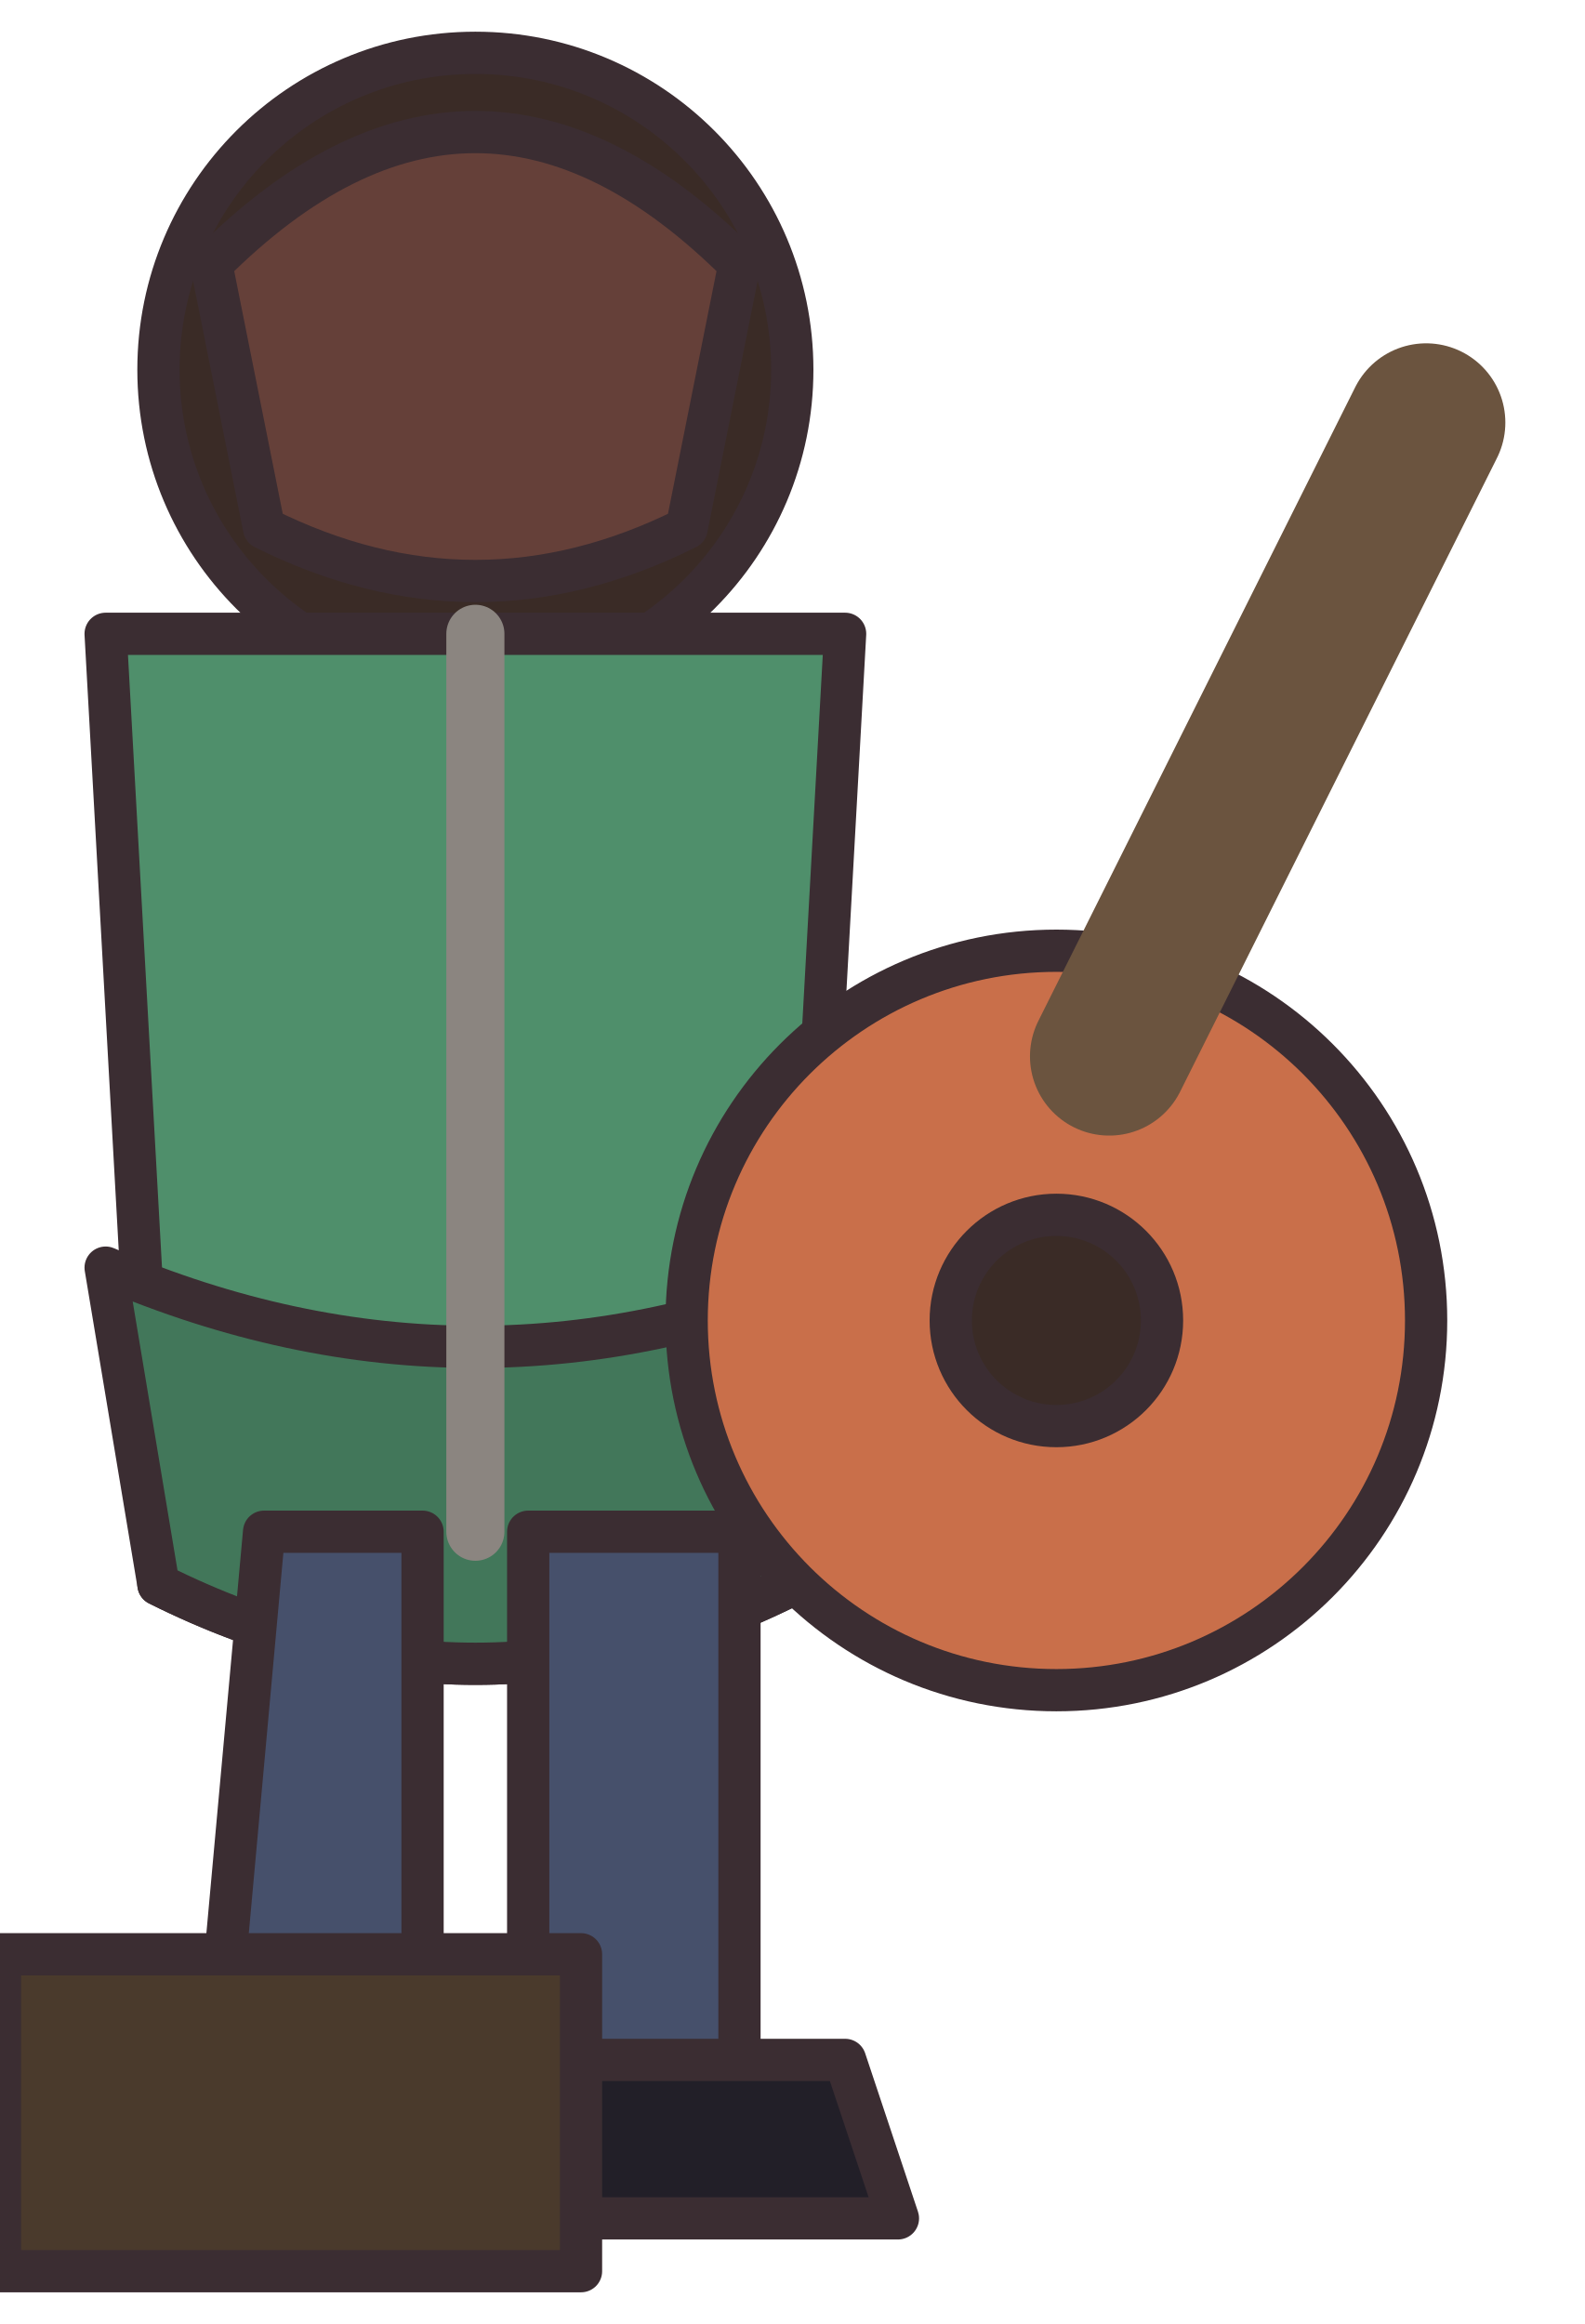
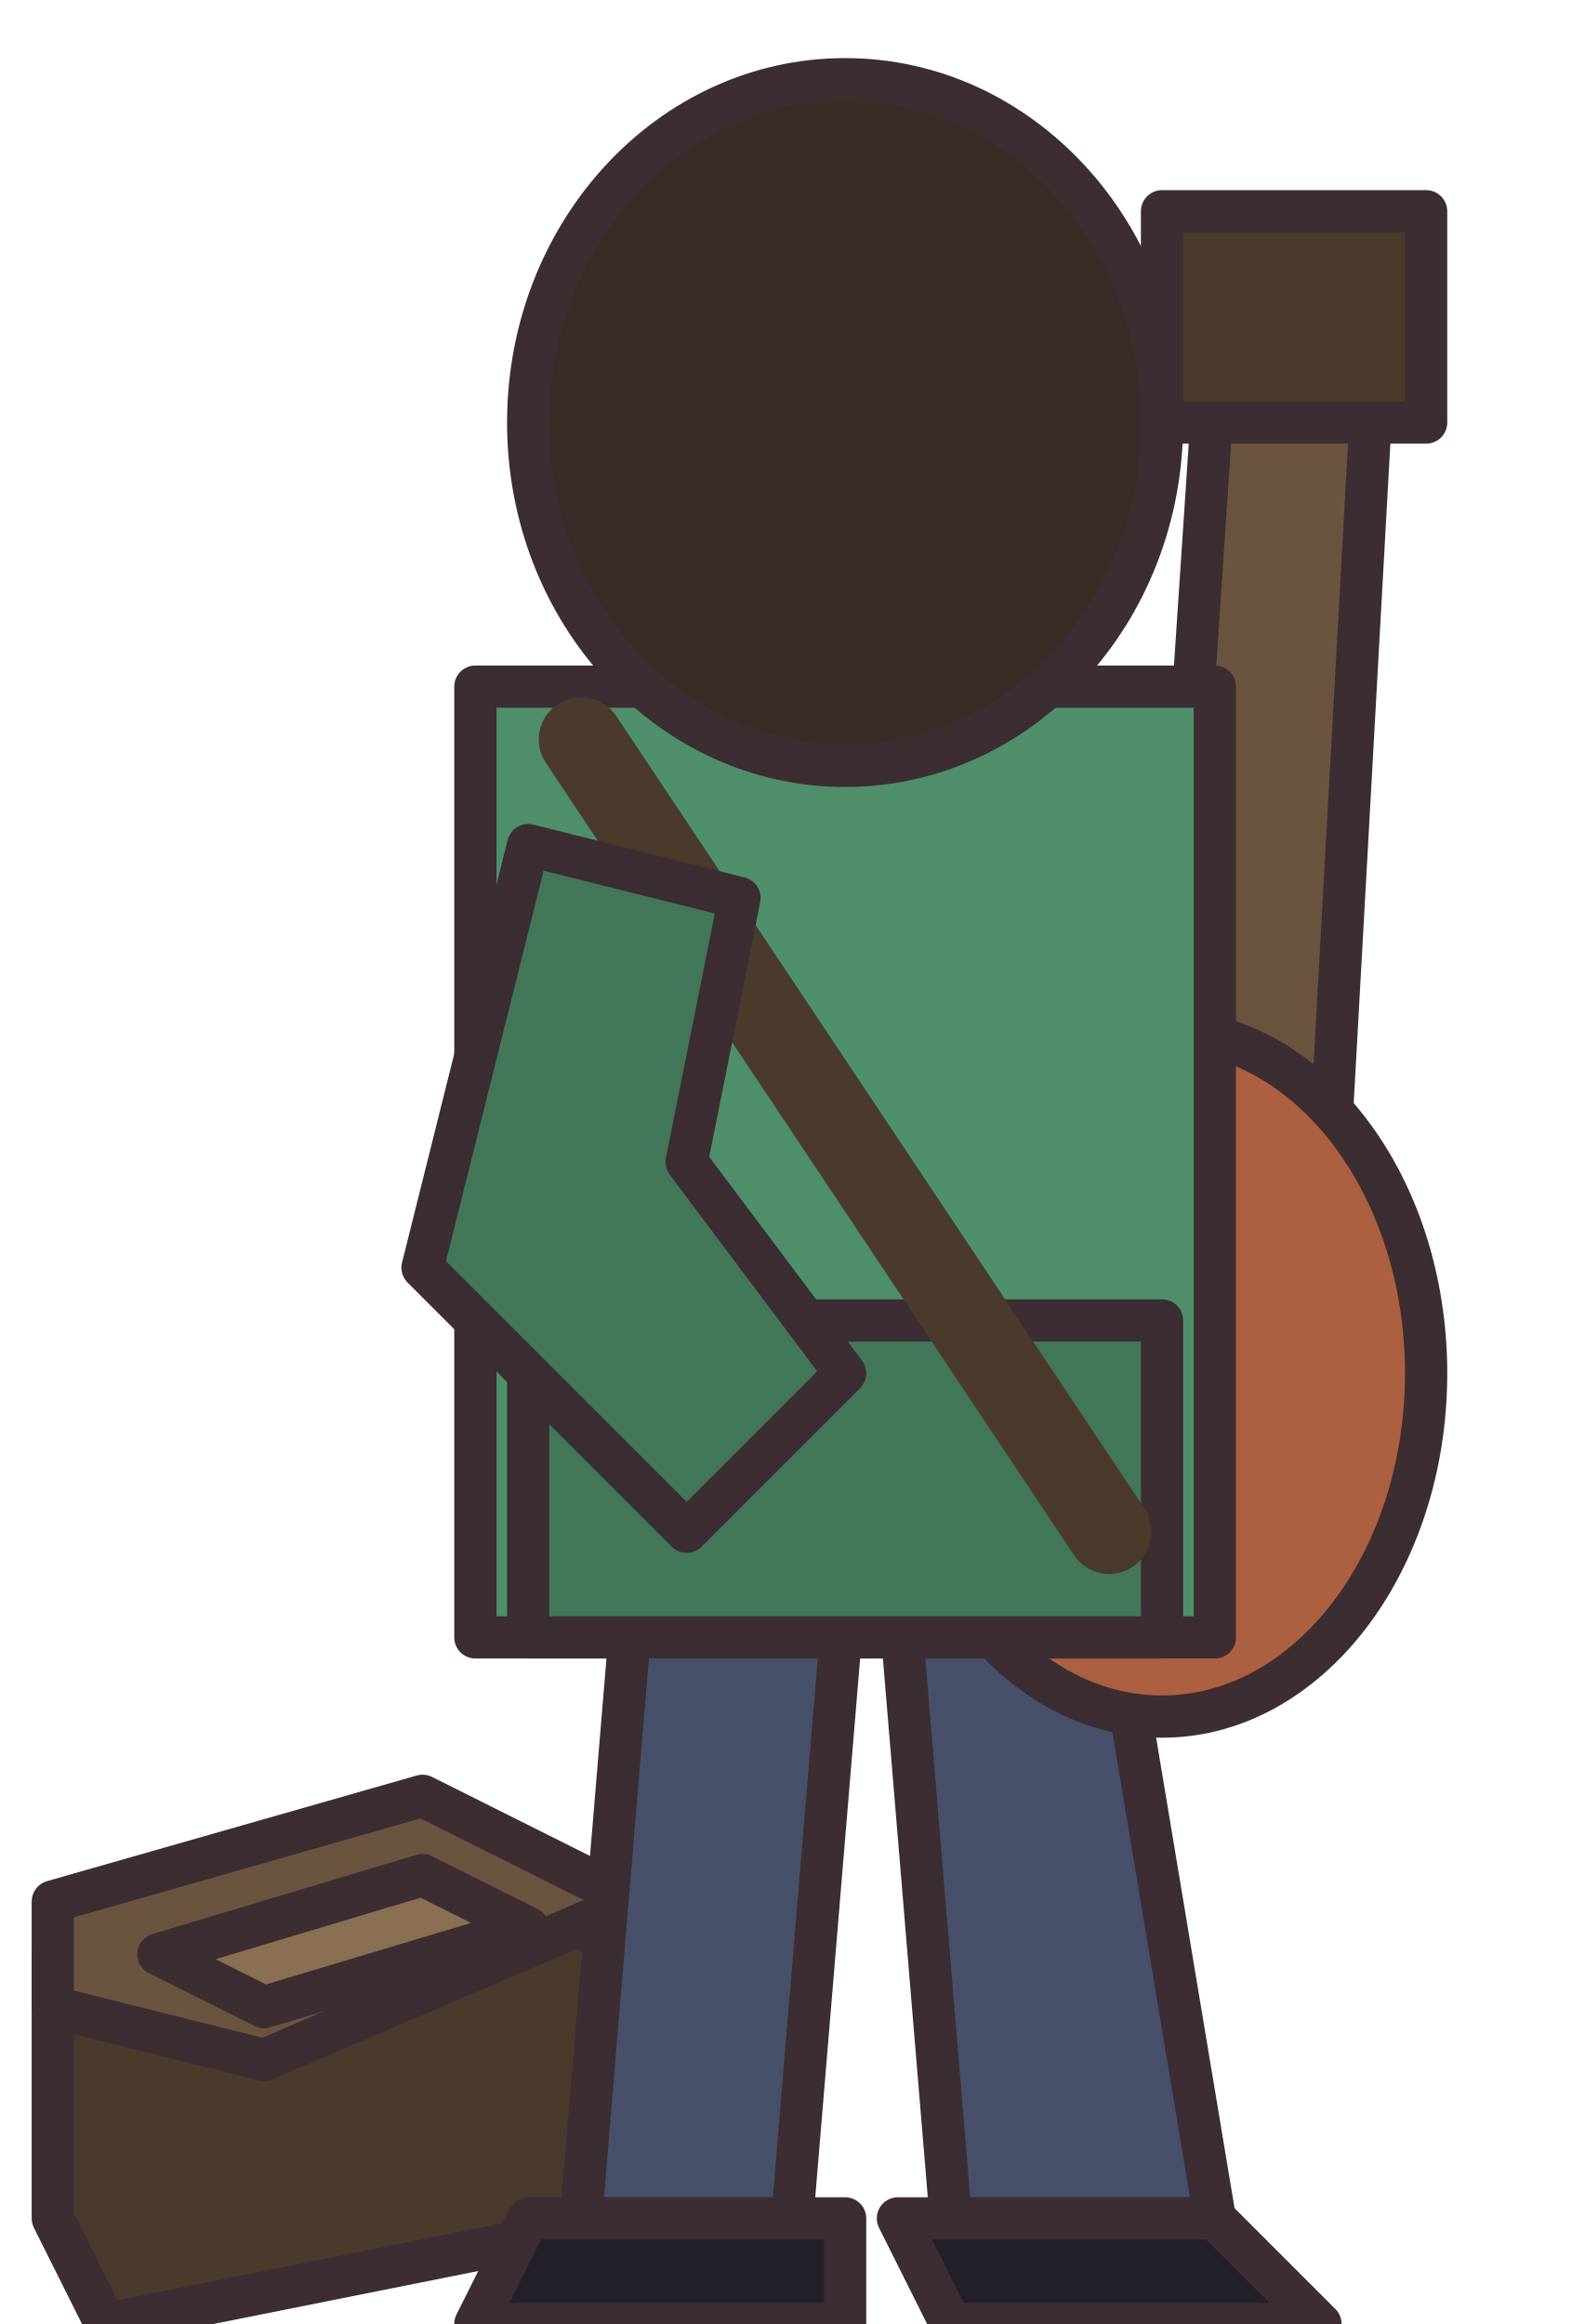
<svg xmlns="http://www.w3.org/2000/svg" width="30" height="44" viewBox="0 0 30 44" shape-rendering="geometricPrecision" stroke="#3b2d32" stroke-width="0.8" stroke-linejoin="round" stroke-linecap="round">
-   <circle cx="9" cy="7" r="6" fill="#3a2b26" />
-   <path d="M4 5 Q9 0 14 5 L13 10 Q9 12 5 10 Z" fill="#654039" />
-   <path d="M2 12 L16 12 L15 30 Q9 33 3 30 Z" fill="#4f8f6b" />
-   <path d="M2 24 Q9 27 16 24 L15 30 Q9 33 3 30 Z" fill="#42775a" />
-   <path d="M9 12 L9 29" stroke="#8b8580" stroke-width="1.1" />
-   <path d="M5 29 L8 29 L8 40 L4 40 Z M10 29 L14 29 L14 40 L10 40 Z" fill="#46506b" />
-   <path d="M3 39 L9 39 L8 42 L2 42 Z M10 39 L16 39 L17 42 L10 42 Z" fill="#221f28" />
-   <circle cx="20" cy="25" r="7" fill="#c96f4a" />
-   <circle cx="20" cy="25" r="2" fill="#3a2b26" />
-   <path d="M21 20 L27 8" stroke="#6b543f" stroke-width="3" />
-   <rect x="0" y="37" width="11" height="6" fill="#4a3a2c" />
+   <path d="M1 37 L8 35 L12 37 L12 42 L2 44 L1 42Z" fill="#4a3a2c" />
+   <path d="M1 36 L8 34 L12 36 L5 39 L1 38Z" fill="#6b543f" />
+   <path d="M3 37 L8 35.5 L10 36.5 L5 38Z" fill="#8a6f52" />
+   <path d="M12 30 L16 30 L15 42 L11 42Z M17 30 L21 30 L23 42 L18 42Z" fill="#46506b" />
+   <path d="M10 42 L16 42 L16 44 L9 44Z M17 42 L23 42 L25 44 L18 44Z" fill="#221f28" />
+   <path d="M22 22 L23 7 L26 7 L25 25Z" fill="#6b543f" />
+   <rect x="22" y="4" width="5" height="4" fill="#4a3a2c" />
+   <ellipse cx="22" cy="26" rx="5" ry="6.5" fill="#ad603f" />
+   <path d="M9 13 L23 13 L23 31 L9 31Z" fill="#4f8f6b" />
+   <path d="M10 25 L22 25 L22 31 L10 31Z" fill="#42775a" />
+   <path d="M11 14 L21 29" fill="none" stroke="#4a3a2c" stroke-width="1.6" />
+   <path d="M10 16 L8 24 L13 29 L16 26 L13 22 L14 17Z" fill="#42775a" />
+   <g transform="translate(16 8)">
+     <ellipse cx="0" cy="0" rx="6" ry="6.5" fill="#3a2b26" />
+     <path d="M-4 2 Q0 6 4 2" fill="none" stroke="#3a2b26" stroke-width="0.8" />
+   </g>
</svg>
